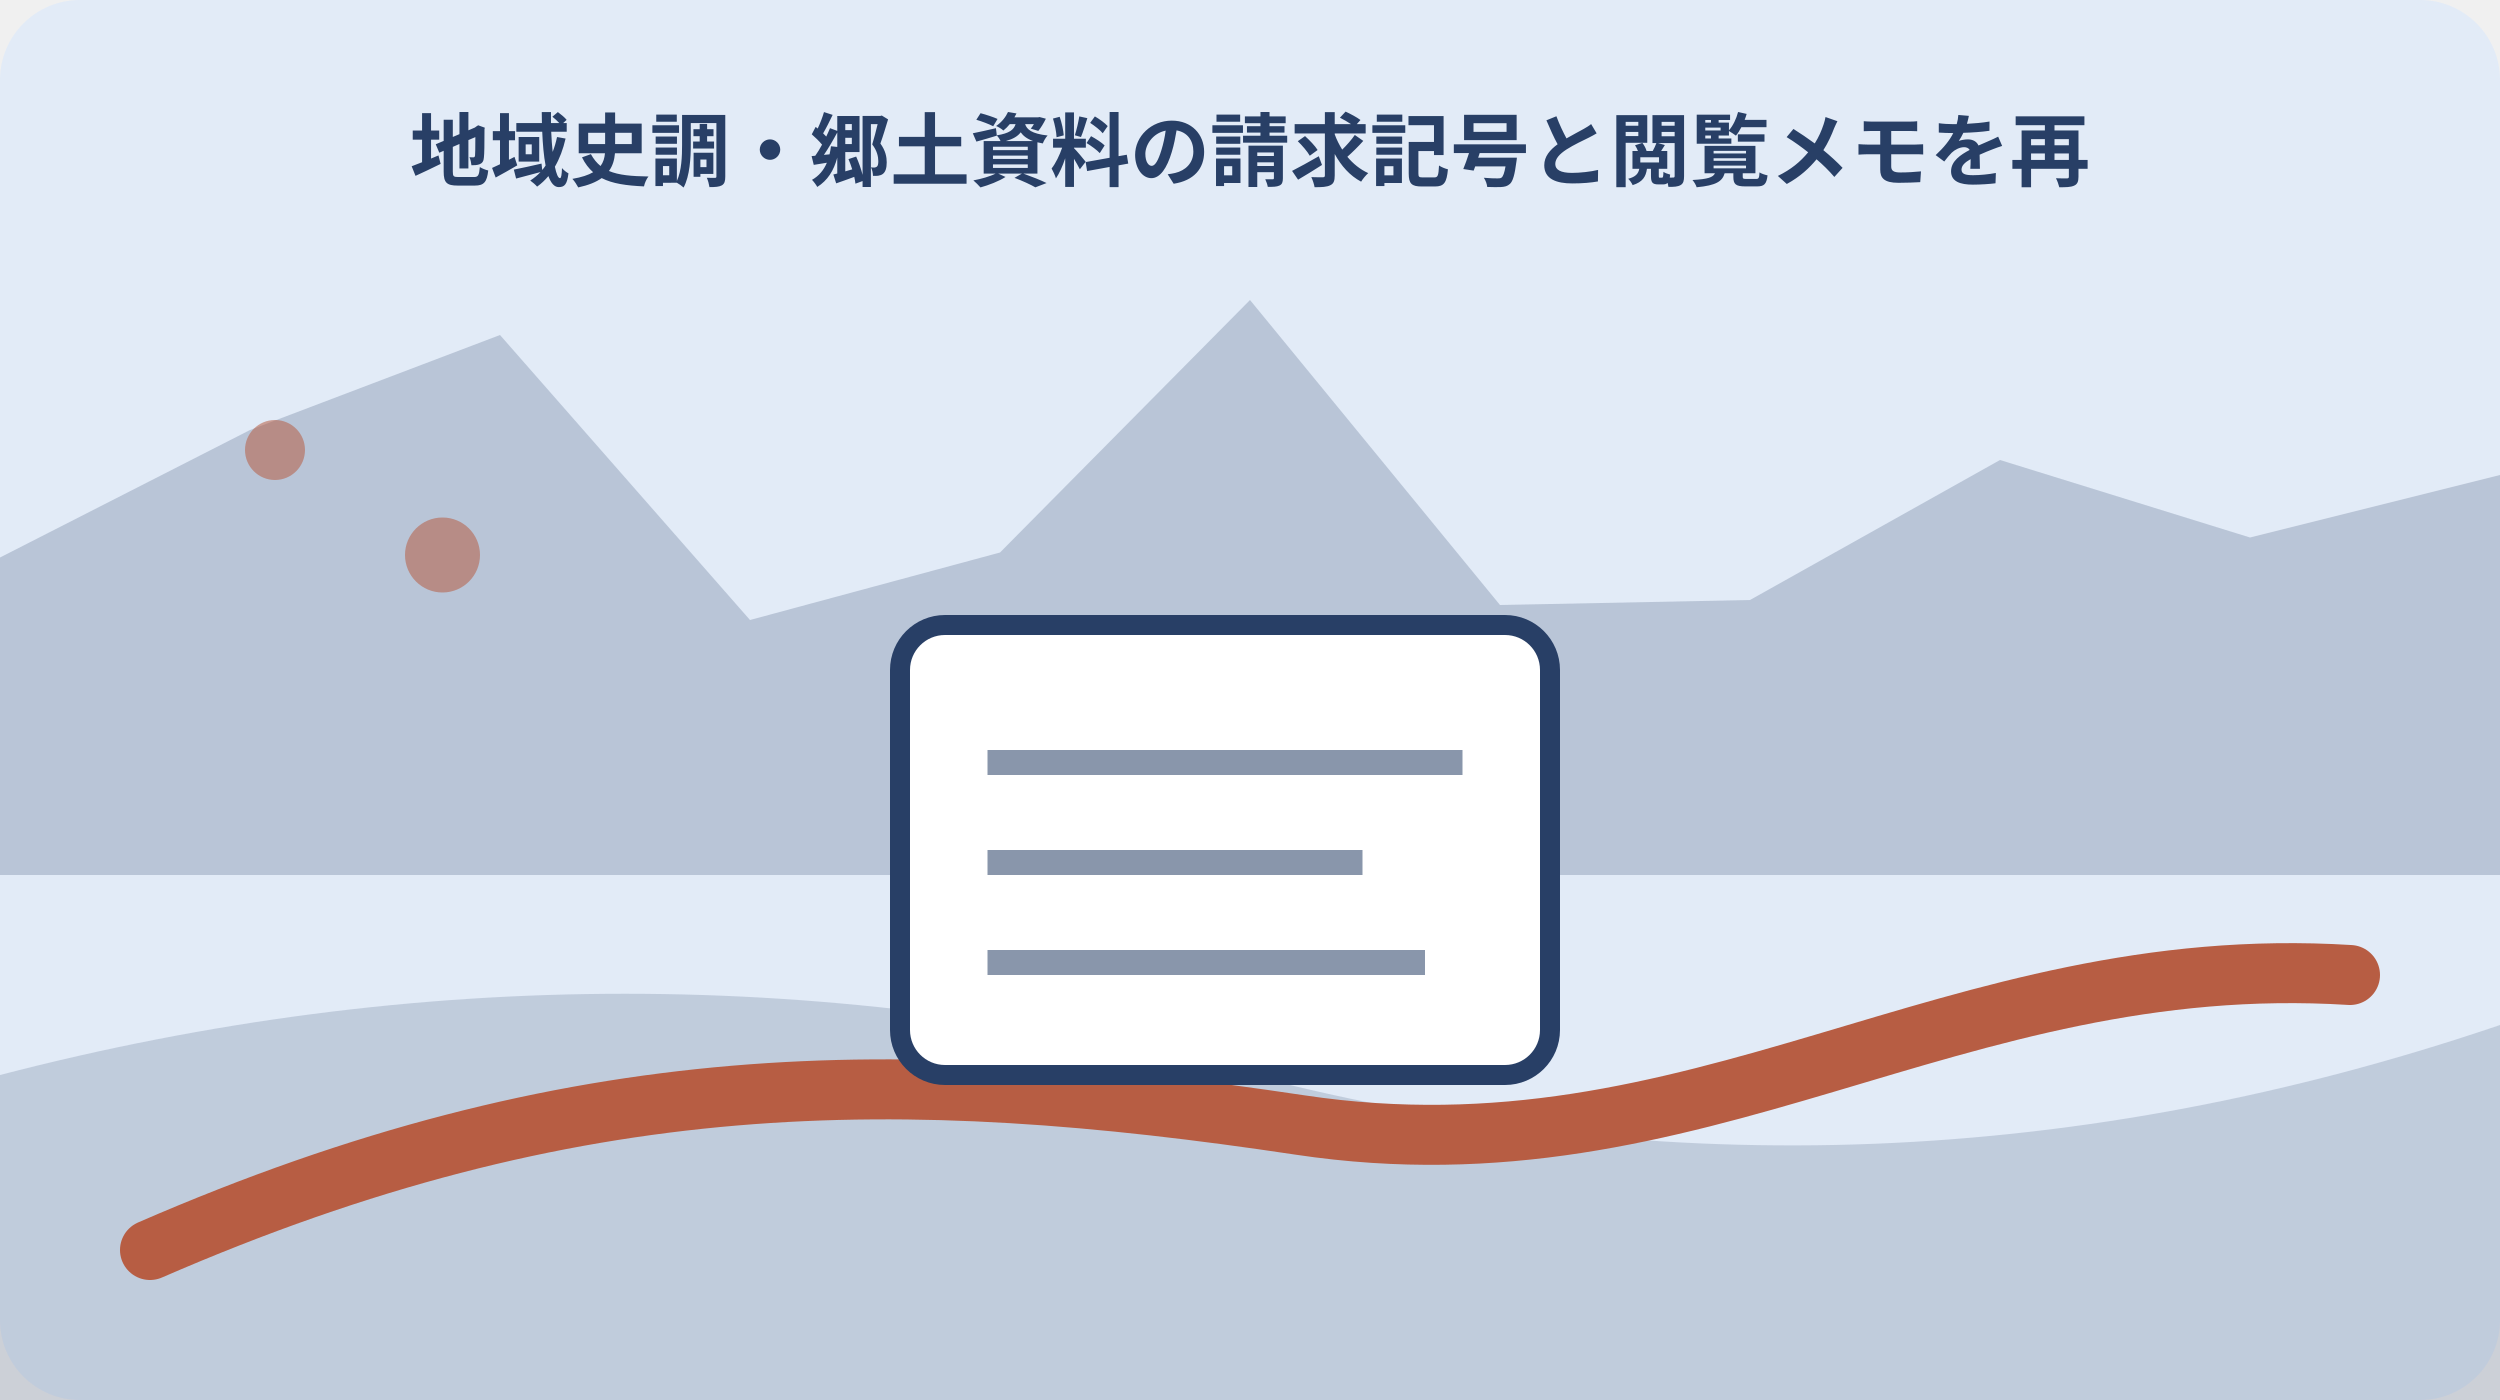
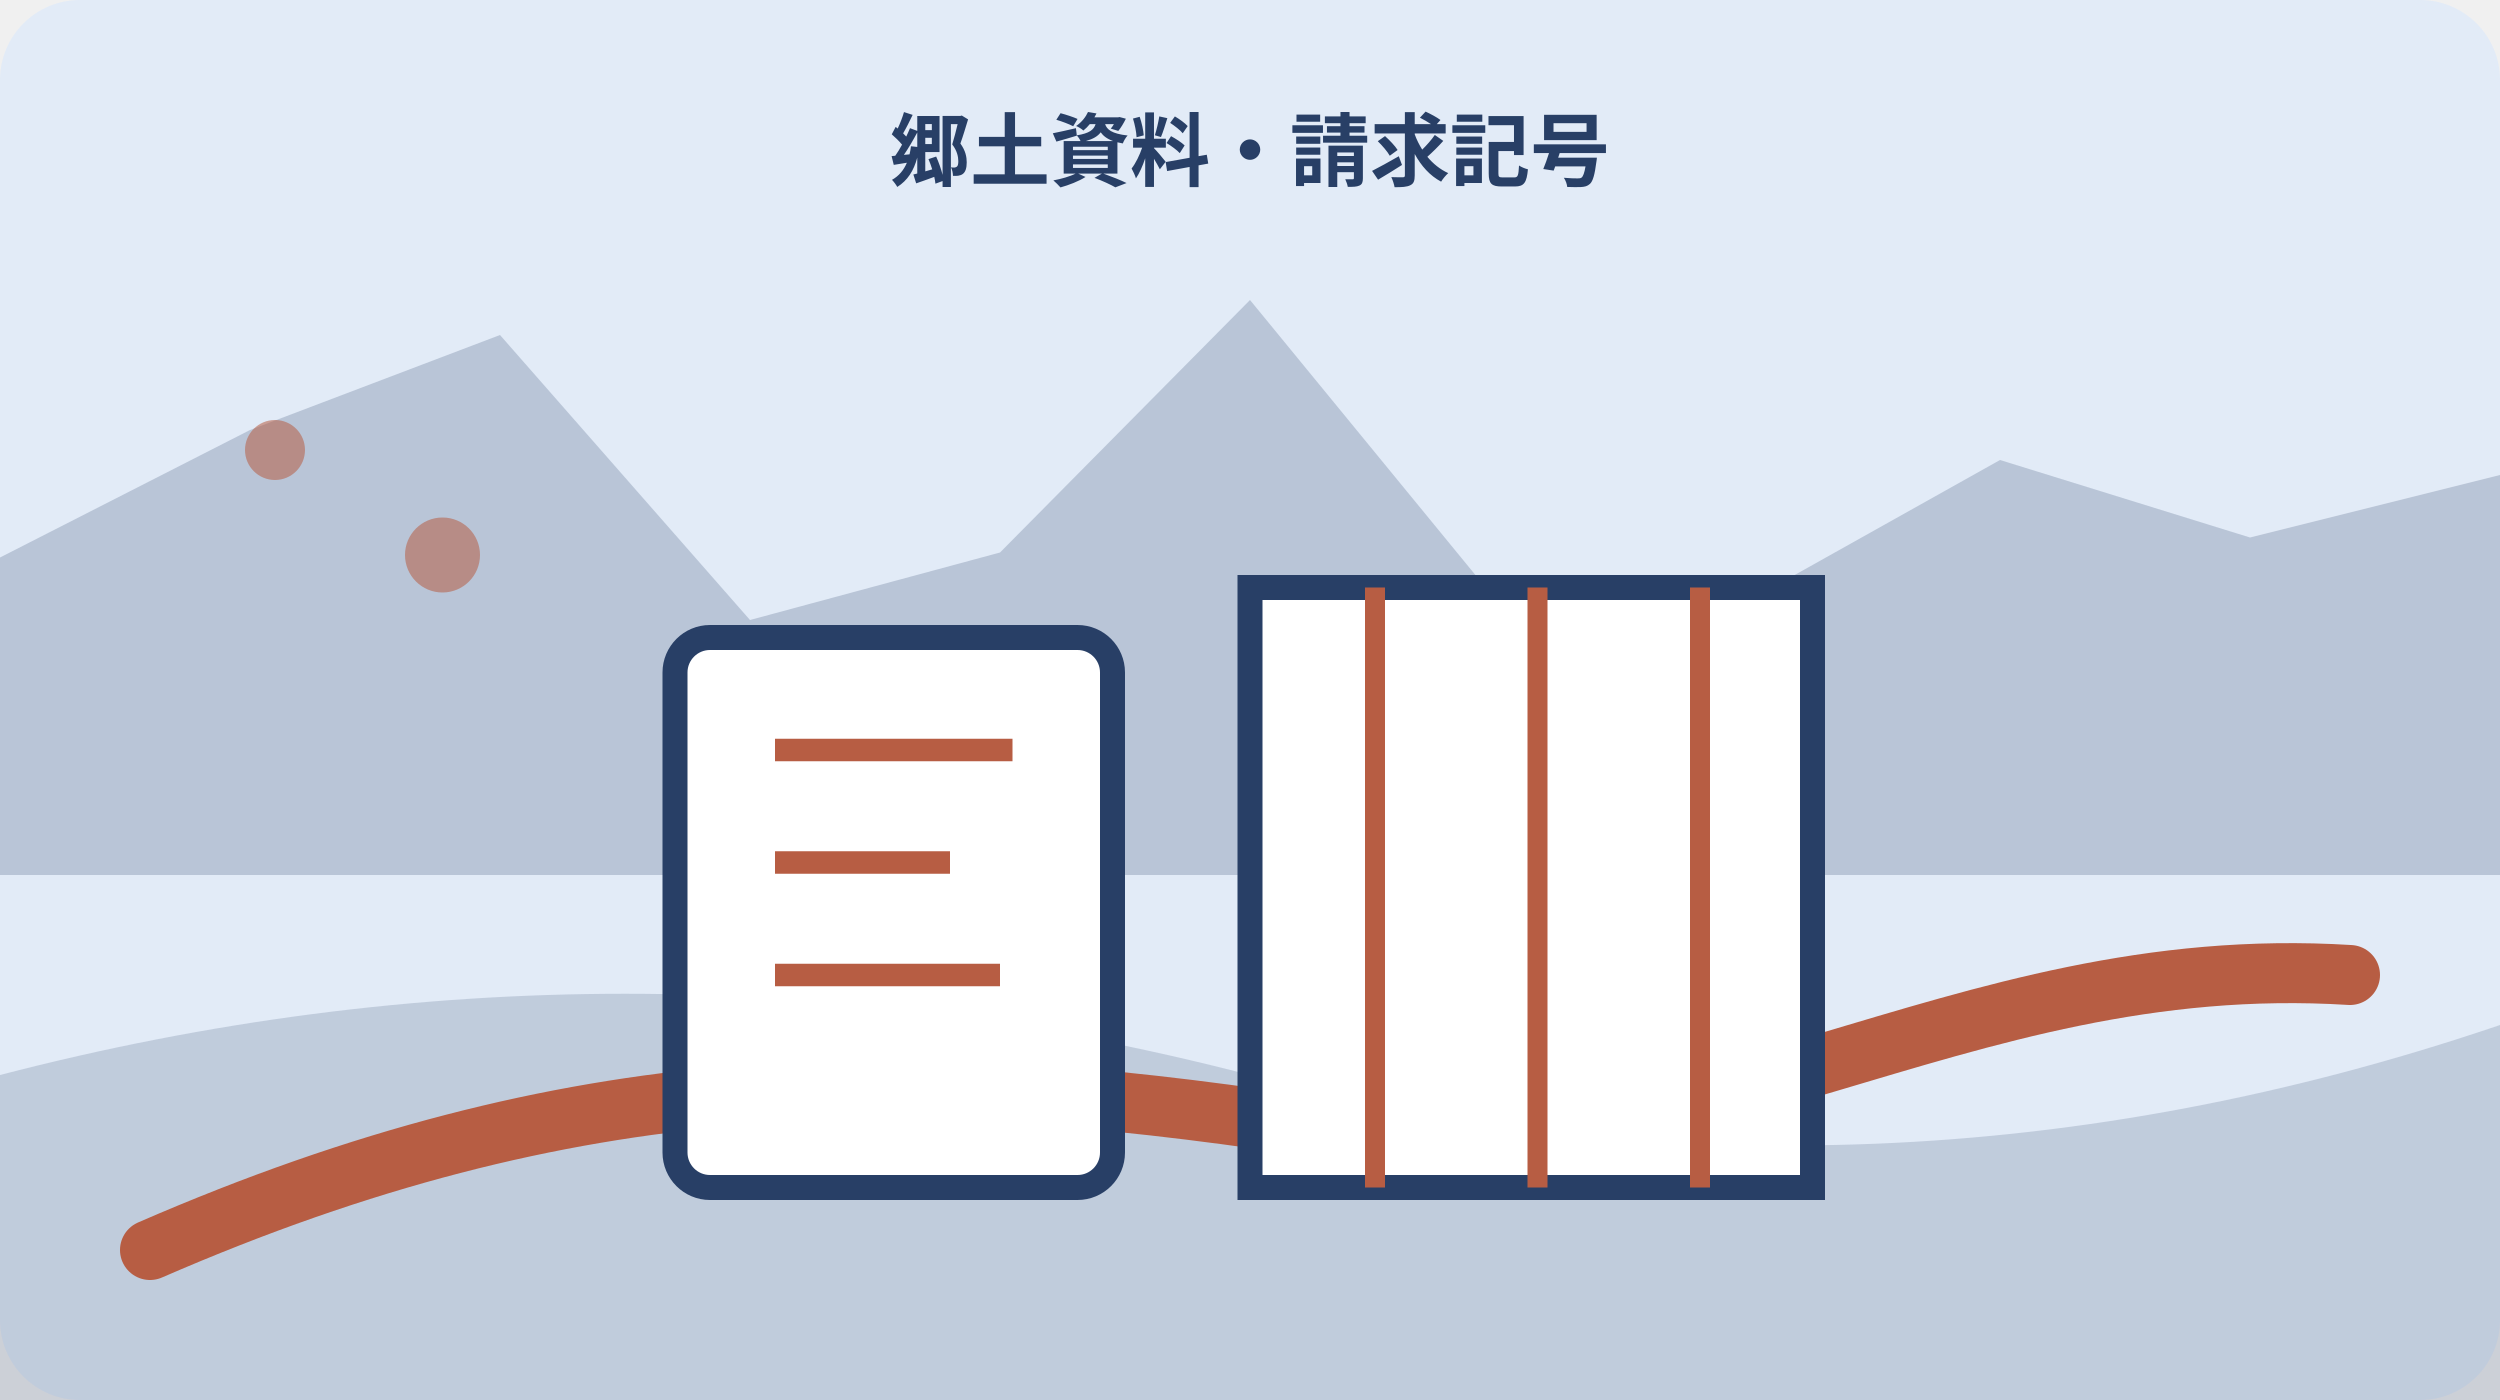
<svg xmlns="http://www.w3.org/2000/svg" width="1000" height="560" viewBox="0 0 1000 560" role="img" aria-labelledby="title desc" data-illustration="mori-editorial" data-topic-id="209" data-scene-index="1">
  <rect width="1000" height="560" rx="32" fill="#e2ebf7" />
  <polygon points="0,223 100,172 200,134 300,248 400,221 500,120 600,242 700,240 800,184 900,215 1000,190 1000,350 0,350" fill="#283f66" opacity=".22" />
  <path d="M0 430 Q250 365 500 430 T1000 410 V560 H0Z" fill="#283f66" opacity=".18" />
  <path d="M60 500 C230 426 360 426 520 450 S780 380 940 390" fill="none" stroke="#b75d43" stroke-width="24" stroke-linecap="round" />
  <circle cx="110" cy="180" r="12" fill="#b75d43" opacity=".55" />
  <circle cx="177" cy="222" r="15" fill="#b75d43" opacity=".55" />
-   <g data-scene="document">
-     <rect x="360" y="250" width="260" height="180" rx="18" fill="#fff" stroke="#283f66" stroke-width="8" />
-     <path d="M395 305h190M395 345h150M395 385h175" stroke="#283f66" stroke-width="10" opacity=".55" />
+   <g data-scene="library-call-number-card">
+     <rect x="270" y="255" width="175" height="220" rx="14" fill="#fff" stroke="#283f66" stroke-width="10" />
+     <path d="M310 300h95M310 345h70M310 390h90" stroke="#b75d43" stroke-width="9" />
+     <path d="M500 235h225v240H500Z" fill="#fff" stroke="#283f66" stroke-width="10" />
+     <path d="M550 235v240M615 235v240M680 235v240" stroke="#b75d43" stroke-width="8" />
  </g>
-   <text x="500" y="72" text-anchor="middle" font-family="sans-serif" font-size="32" font-weight="700" fill="#283f66">地域史調・郷土資料の請求記号と閲覧メモを再</text>
+   <text x="500" y="72" text-anchor="middle" font-family="sans-serif" font-size="32" font-weight="700" fill="#283f66">郷土資料・請求記号</text>
</svg>
